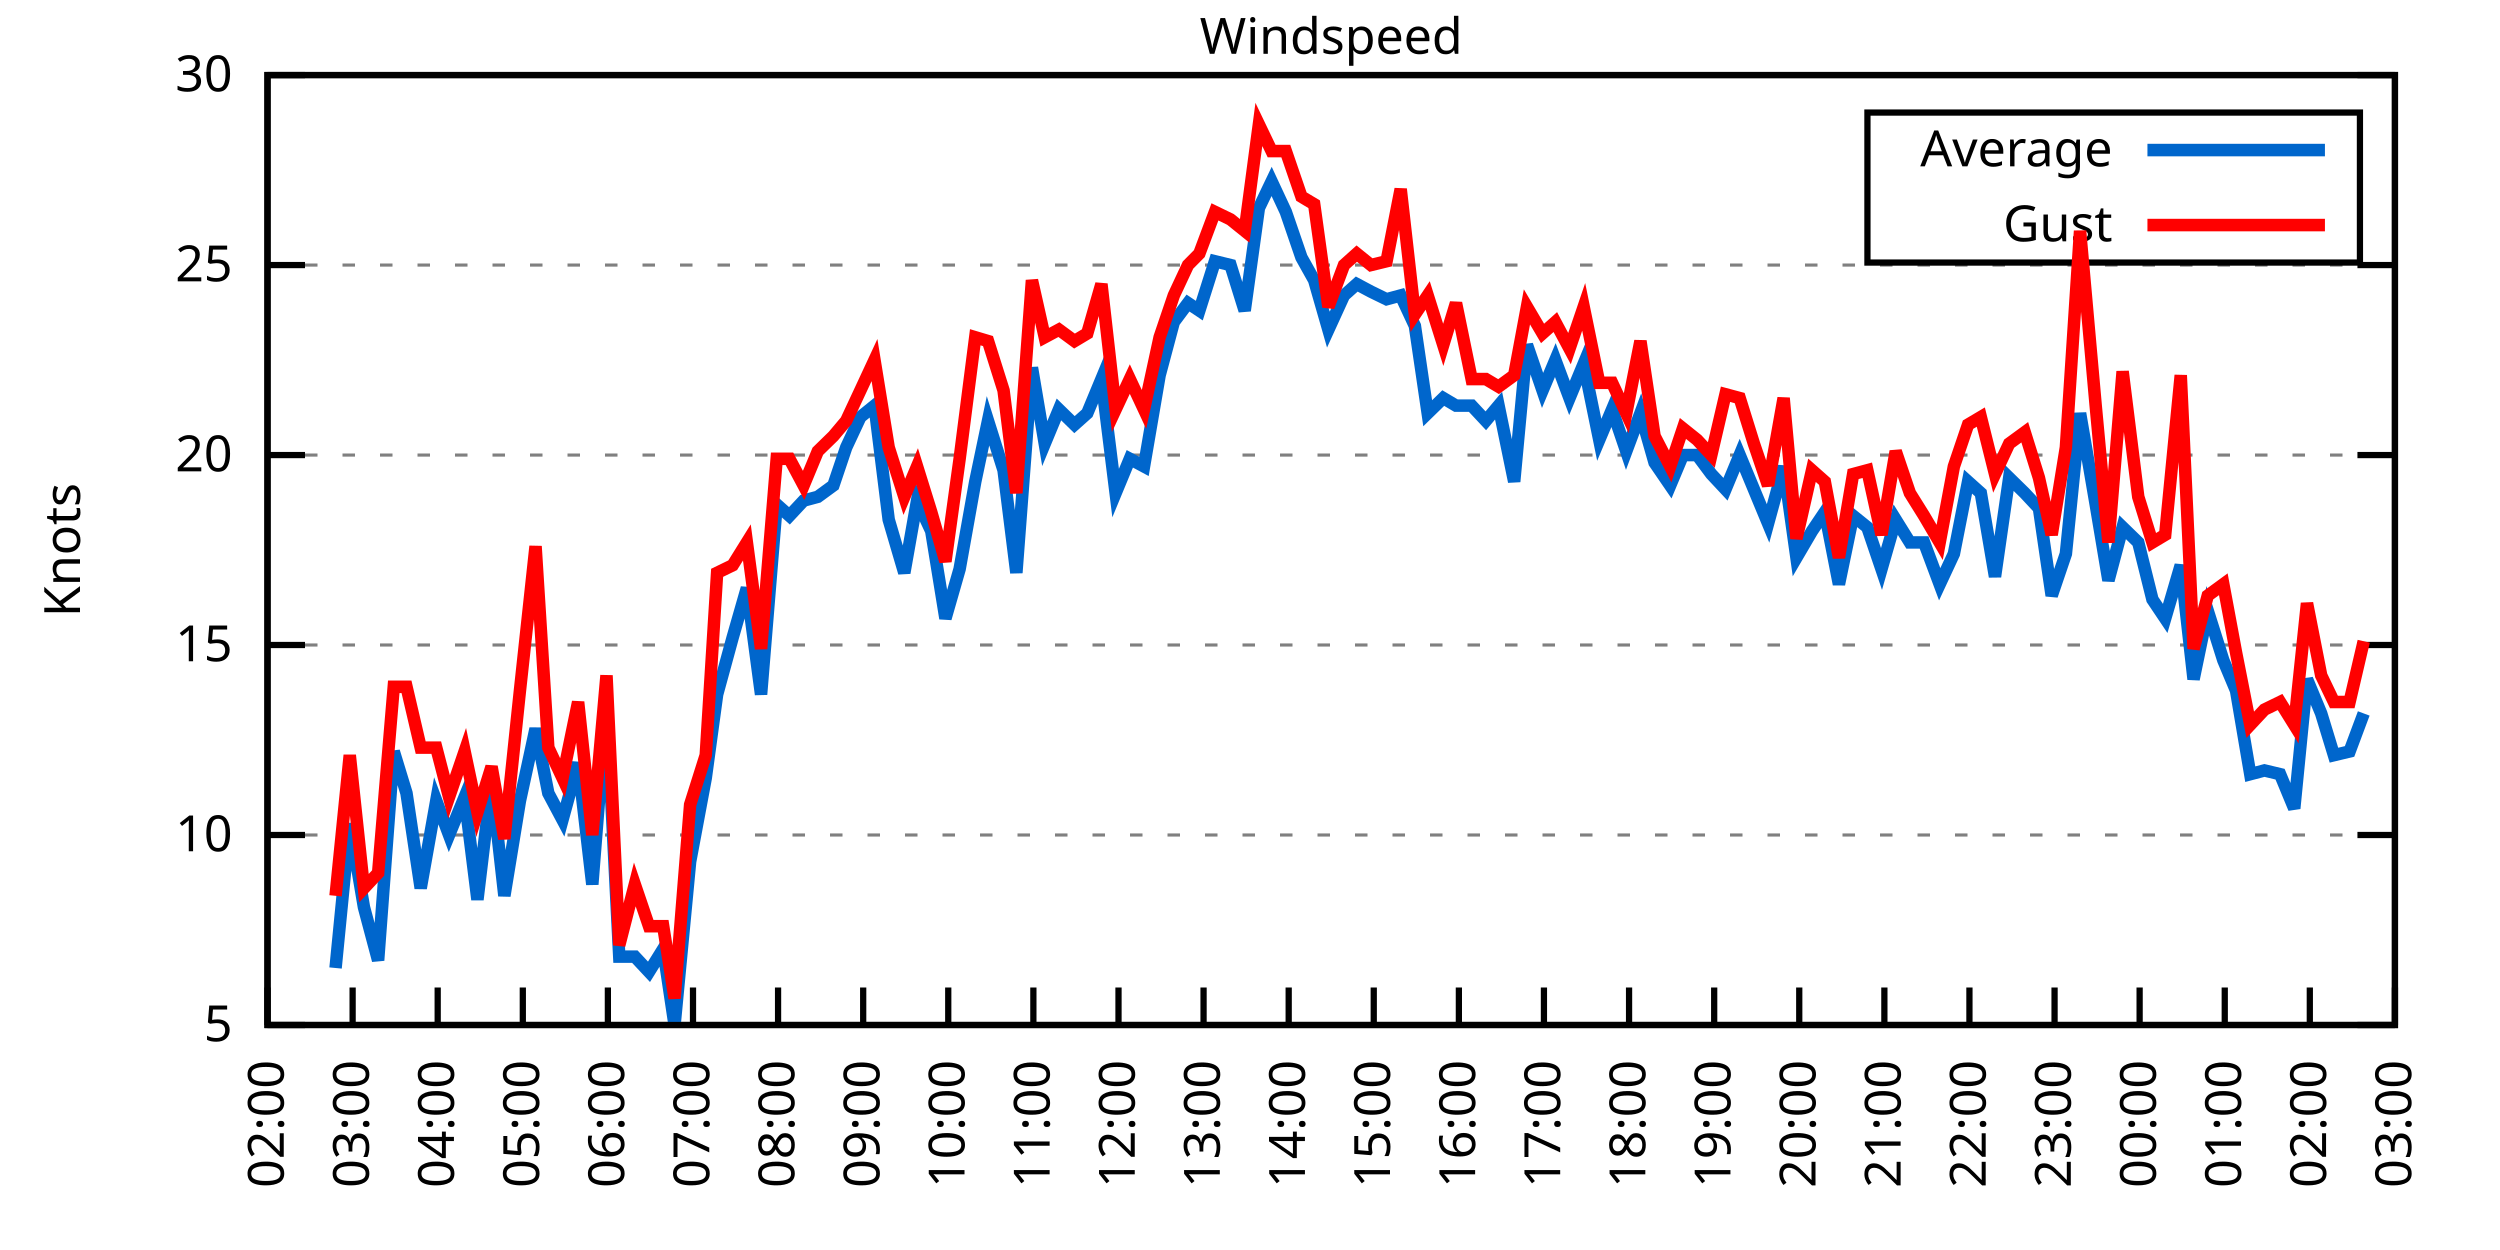
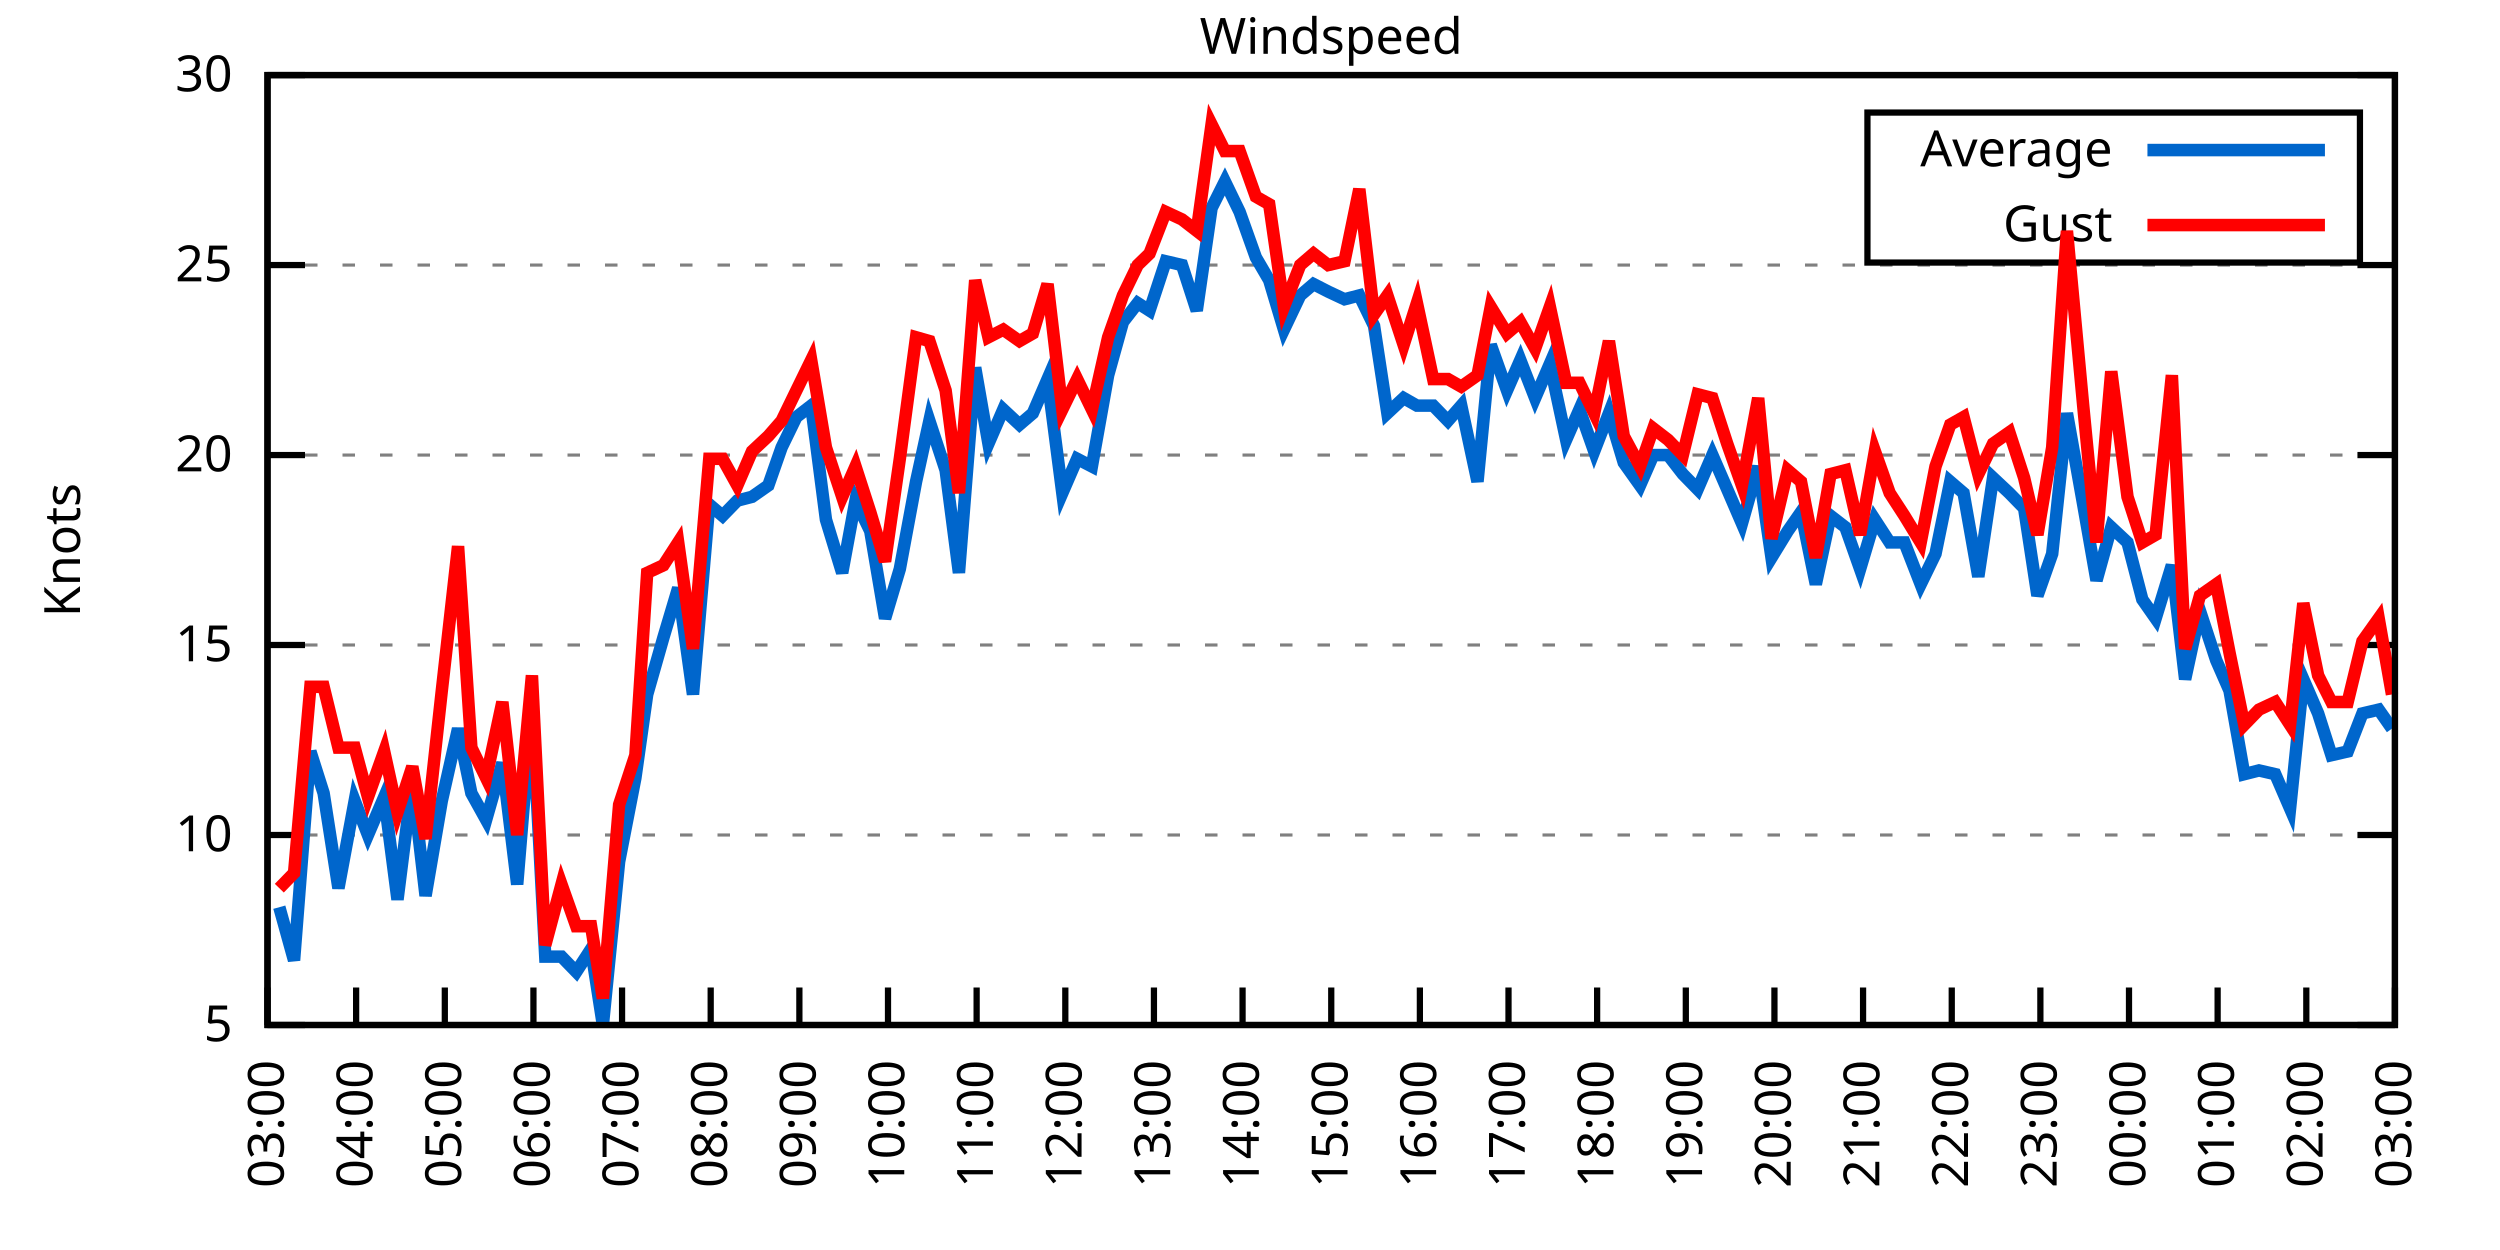
<svg xmlns="http://www.w3.org/2000/svg" xmlns:xlink="http://www.w3.org/1999/xlink" width="400" height="200" viewBox="0 0 400 200">
  <g id="gnuplot_canvas">
    <rect x="0" y="0" width="400" height="200" fill="none" />
    <defs>
      <circle id="gpDot" r="0.5" stroke-width="0.5" stroke="currentColor" />
      <path id="gpPt0" stroke-width="0.333" stroke="currentColor" d="M-1,0 h2 M0,-1 v2" />
      <path id="gpPt1" stroke-width="0.333" stroke="currentColor" d="M-1,-1 L1,1 M1,-1 L-1,1" />
      <path id="gpPt2" stroke-width="0.333" stroke="currentColor" d="M-1,0 L1,0 M0,-1 L0,1 M-1,-1 L1,1 M-1,1 L1,-1" />
      <rect id="gpPt3" stroke-width="0.333" stroke="currentColor" x="-1" y="-1" width="2" height="2" />
      <rect id="gpPt4" stroke-width="0.333" stroke="currentColor" fill="currentColor" x="-1" y="-1" width="2" height="2" />
      <circle id="gpPt5" stroke-width="0.333" stroke="currentColor" cx="0" cy="0" r="1" />
      <use xlink:href="#gpPt5" id="gpPt6" fill="currentColor" stroke="none" />
      <path id="gpPt7" stroke-width="0.333" stroke="currentColor" d="M0,-1.33 L-1.33,0.67 L1.33,0.67 z" />
      <use xlink:href="#gpPt7" id="gpPt8" fill="currentColor" stroke="none" />
      <use xlink:href="#gpPt7" id="gpPt9" stroke="currentColor" transform="rotate(180)" />
      <use xlink:href="#gpPt9" id="gpPt10" fill="currentColor" stroke="none" />
      <use xlink:href="#gpPt3" id="gpPt11" stroke="currentColor" transform="rotate(45)" />
      <use xlink:href="#gpPt11" id="gpPt12" fill="currentColor" stroke="none" />
      <path id="gpPt13" stroke-width="0.333" stroke="currentColor" d="M0,1.330 L1.265,0.411 L0.782,-1.067 L-0.782,-1.076 L-1.265,0.411 z" />
      <use xlink:href="#gpPt13" id="gpPt14" fill="currentColor" stroke="none" />
      <filter id="textbox" filterUnits="objectBoundingBox" x="0" y="0" height="1" width="1">
        <feFlood flood-color="white" flood-opacity="1" result="bgnd" />
        <feComposite in="SourceGraphic" in2="bgnd" operator="atop" />
      </filter>
      <filter id="greybox" filterUnits="objectBoundingBox" x="0" y="0" height="1" width="1">
        <feFlood flood-color="lightgrey" flood-opacity="1" result="grey" />
        <feComposite in="SourceGraphic" in2="grey" operator="atop" />
      </filter>
    </defs>
    <g fill="none" color="white" stroke="currentColor" stroke-width="1.00" stroke-linecap="butt" stroke-linejoin="miter">
</g>
    <g fill="none" color="black" stroke="currentColor" stroke-width="1.00" stroke-linecap="butt" stroke-linejoin="miter">
      <g stroke="none" shape-rendering="crispEdges">
        <polygon fill="rgb(255, 255, 255)" points="42.80,164.00 383.18,164.00 383.18,12.02 42.80,12.02 " />
      </g>
    </g>
    <g fill="none" color="black" stroke="currentColor" stroke-width="1.00" stroke-linecap="butt" stroke-linejoin="miter">
</g>
    <g fill="none" color="black" stroke="black" stroke-width="0.50" stroke-linecap="butt" stroke-linejoin="miter">
</g>
    <g fill="none" color="gray" stroke="currentColor" stroke-width="0.50" stroke-linecap="butt" stroke-linejoin="miter">
      <path stroke="gray" stroke-dasharray="2,4" class="gridline" d="M42.80,164.00 L383.19,164.00  " />
    </g>
    <g fill="none" color="gray" stroke="gray" stroke-width="1.00" stroke-linecap="butt" stroke-linejoin="miter">
</g>
    <g fill="none" color="black" stroke="currentColor" stroke-width="1.00" stroke-linecap="butt" stroke-linejoin="miter">
      <path stroke="black" d="M42.80,164.00 L48.80,164.00 M383.19,164.00 L377.19,164.00  " />
      <g transform="translate(37.20,166.60)" stroke="none" fill="black" font-family="Sans" font-size="8.00" text-anchor="end">
        <text>
          <tspan font-family="Sans"> 5</tspan>
        </text>
      </g>
    </g>
    <g fill="none" color="black" stroke="currentColor" stroke-width="1.00" stroke-linecap="butt" stroke-linejoin="miter">
</g>
    <g fill="none" color="black" stroke="black" stroke-width="0.50" stroke-linecap="butt" stroke-linejoin="miter">
</g>
    <g fill="none" color="gray" stroke="currentColor" stroke-width="0.50" stroke-linecap="butt" stroke-linejoin="miter">
      <path stroke="gray" stroke-dasharray="2,4" class="gridline" d="M42.80,133.60 L383.19,133.60  " />
    </g>
    <g fill="none" color="gray" stroke="gray" stroke-width="1.00" stroke-linecap="butt" stroke-linejoin="miter">
</g>
    <g fill="none" color="black" stroke="currentColor" stroke-width="1.00" stroke-linecap="butt" stroke-linejoin="miter">
      <path stroke="black" d="M42.80,133.60 L48.80,133.60 M383.19,133.60 L377.19,133.60  " />
      <g transform="translate(37.20,136.20)" stroke="none" fill="black" font-family="Sans" font-size="8.00" text-anchor="end">
        <text>
          <tspan font-family="Sans"> 10</tspan>
        </text>
      </g>
    </g>
    <g fill="none" color="black" stroke="currentColor" stroke-width="1.00" stroke-linecap="butt" stroke-linejoin="miter">
</g>
    <g fill="none" color="black" stroke="black" stroke-width="0.50" stroke-linecap="butt" stroke-linejoin="miter">
</g>
    <g fill="none" color="gray" stroke="currentColor" stroke-width="0.50" stroke-linecap="butt" stroke-linejoin="miter">
      <path stroke="gray" stroke-dasharray="2,4" class="gridline" d="M42.80,103.20 L383.19,103.20  " />
    </g>
    <g fill="none" color="gray" stroke="gray" stroke-width="1.00" stroke-linecap="butt" stroke-linejoin="miter">
</g>
    <g fill="none" color="black" stroke="currentColor" stroke-width="1.00" stroke-linecap="butt" stroke-linejoin="miter">
      <path stroke="black" d="M42.80,103.20 L48.80,103.20 M383.19,103.20 L377.19,103.20  " />
      <g transform="translate(37.20,105.80)" stroke="none" fill="black" font-family="Sans" font-size="8.00" text-anchor="end">
        <text>
          <tspan font-family="Sans"> 15</tspan>
        </text>
      </g>
    </g>
    <g fill="none" color="black" stroke="currentColor" stroke-width="1.00" stroke-linecap="butt" stroke-linejoin="miter">
</g>
    <g fill="none" color="black" stroke="black" stroke-width="0.50" stroke-linecap="butt" stroke-linejoin="miter">
</g>
    <g fill="none" color="gray" stroke="currentColor" stroke-width="0.50" stroke-linecap="butt" stroke-linejoin="miter">
      <path stroke="gray" stroke-dasharray="2,4" class="gridline" d="M42.80,72.81 L383.19,72.81  " />
    </g>
    <g fill="none" color="gray" stroke="gray" stroke-width="1.00" stroke-linecap="butt" stroke-linejoin="miter">
</g>
    <g fill="none" color="black" stroke="currentColor" stroke-width="1.00" stroke-linecap="butt" stroke-linejoin="miter">
      <path stroke="black" d="M42.80,72.81 L48.80,72.81 M383.19,72.81 L377.19,72.81  " />
      <g transform="translate(37.20,75.41)" stroke="none" fill="black" font-family="Sans" font-size="8.00" text-anchor="end">
        <text>
          <tspan font-family="Sans"> 20</tspan>
        </text>
      </g>
    </g>
    <g fill="none" color="black" stroke="currentColor" stroke-width="1.00" stroke-linecap="butt" stroke-linejoin="miter">
</g>
    <g fill="none" color="black" stroke="black" stroke-width="0.50" stroke-linecap="butt" stroke-linejoin="miter">
</g>
    <g fill="none" color="gray" stroke="currentColor" stroke-width="0.50" stroke-linecap="butt" stroke-linejoin="miter">
      <path stroke="gray" stroke-dasharray="2,4" class="gridline" d="M42.80,42.41 L383.19,42.41  " />
    </g>
    <g fill="none" color="gray" stroke="gray" stroke-width="1.00" stroke-linecap="butt" stroke-linejoin="miter">
</g>
    <g fill="none" color="black" stroke="currentColor" stroke-width="1.00" stroke-linecap="butt" stroke-linejoin="miter">
      <path stroke="black" d="M42.80,42.41 L48.80,42.41 M383.19,42.41 L377.19,42.41  " />
      <g transform="translate(37.20,45.01)" stroke="none" fill="black" font-family="Sans" font-size="8.00" text-anchor="end">
        <text>
          <tspan font-family="Sans"> 25</tspan>
        </text>
      </g>
    </g>
    <g fill="none" color="black" stroke="currentColor" stroke-width="1.00" stroke-linecap="butt" stroke-linejoin="miter">
</g>
    <g fill="none" color="black" stroke="black" stroke-width="0.50" stroke-linecap="butt" stroke-linejoin="miter">
</g>
    <g fill="none" color="gray" stroke="currentColor" stroke-width="0.50" stroke-linecap="butt" stroke-linejoin="miter">
      <path stroke="gray" stroke-dasharray="2,4" class="gridline" d="M42.80,12.01 L383.19,12.01  " />
    </g>
    <g fill="none" color="gray" stroke="gray" stroke-width="1.00" stroke-linecap="butt" stroke-linejoin="miter">
</g>
    <g fill="none" color="black" stroke="currentColor" stroke-width="1.00" stroke-linecap="butt" stroke-linejoin="miter">
      <path stroke="black" d="M42.80,12.01 L48.80,12.01 M383.19,12.01 L377.19,12.01  " />
      <g transform="translate(37.20,14.61)" stroke="none" fill="black" font-family="Sans" font-size="8.00" text-anchor="end">
        <text>
          <tspan font-family="Sans"> 30</tspan>
        </text>
      </g>
    </g>
    <g fill="none" color="black" stroke="currentColor" stroke-width="1.00" stroke-linecap="butt" stroke-linejoin="miter">
      <path stroke="black" d="M42.80,164.00 L42.80,158.00  " />
      <g transform="translate(45.40,169.60) rotate(270.00)" stroke="none" fill="black" font-family="Sans" font-size="8.00" text-anchor="end">
        <text>
-           <tspan font-family="Sans">02:00</tspan>
-         </text>
-       </g>
-     </g>
-     <g fill="none" color="black" stroke="currentColor" stroke-width="1.00" stroke-linecap="butt" stroke-linejoin="miter">
-       <path stroke="black" d="M56.42,164.00 L56.42,158.00  " />
-       <g transform="translate(59.02,169.60) rotate(270.00)" stroke="none" fill="black" font-family="Sans" font-size="8.00" text-anchor="end">
-         <text>
          <tspan font-family="Sans">03:00</tspan>
        </text>
      </g>
    </g>
    <g fill="none" color="black" stroke="currentColor" stroke-width="1.00" stroke-linecap="butt" stroke-linejoin="miter">
-       <path stroke="black" d="M70.03,164.00 L70.03,158.00  " />
-       <g transform="translate(72.63,169.60) rotate(270.00)" stroke="none" fill="black" font-family="Sans" font-size="8.00" text-anchor="end">
+       <path stroke="black" d="M56.98,164.00 L56.98,158.00  " />
+       <g transform="translate(59.58,169.60) rotate(270.00)" stroke="none" fill="black" font-family="Sans" font-size="8.00" text-anchor="end">
        <text>
          <tspan font-family="Sans">04:00</tspan>
        </text>
      </g>
    </g>
    <g fill="none" color="black" stroke="currentColor" stroke-width="1.00" stroke-linecap="butt" stroke-linejoin="miter">
-       <path stroke="black" d="M83.65,164.00 L83.65,158.00  " />
-       <g transform="translate(86.25,169.60) rotate(270.00)" stroke="none" fill="black" font-family="Sans" font-size="8.00" text-anchor="end">
+       <path stroke="black" d="M71.17,164.00 L71.17,158.00  " />
+       <g transform="translate(73.77,169.60) rotate(270.00)" stroke="none" fill="black" font-family="Sans" font-size="8.00" text-anchor="end">
        <text>
          <tspan font-family="Sans">05:00</tspan>
        </text>
      </g>
    </g>
    <g fill="none" color="black" stroke="currentColor" stroke-width="1.00" stroke-linecap="butt" stroke-linejoin="miter">
-       <path stroke="black" d="M97.26,164.00 L97.26,158.00  " />
-       <g transform="translate(99.86,169.60) rotate(270.00)" stroke="none" fill="black" font-family="Sans" font-size="8.00" text-anchor="end">
+       <path stroke="black" d="M85.35,164.00 L85.35,158.00  " />
+       <g transform="translate(87.95,169.60) rotate(270.00)" stroke="none" fill="black" font-family="Sans" font-size="8.00" text-anchor="end">
        <text>
          <tspan font-family="Sans">06:00</tspan>
        </text>
      </g>
    </g>
    <g fill="none" color="black" stroke="currentColor" stroke-width="1.00" stroke-linecap="butt" stroke-linejoin="miter">
-       <path stroke="black" d="M110.88,164.00 L110.88,158.00  " />
-       <g transform="translate(113.48,169.60) rotate(270.00)" stroke="none" fill="black" font-family="Sans" font-size="8.00" text-anchor="end">
+       <path stroke="black" d="M99.53,164.00 L99.53,158.00  " />
+       <g transform="translate(102.13,169.60) rotate(270.00)" stroke="none" fill="black" font-family="Sans" font-size="8.00" text-anchor="end">
        <text>
          <tspan font-family="Sans">07:00</tspan>
        </text>
      </g>
    </g>
    <g fill="none" color="black" stroke="currentColor" stroke-width="1.00" stroke-linecap="butt" stroke-linejoin="miter">
-       <path stroke="black" d="M124.49,164.00 L124.49,158.00  " />
-       <g transform="translate(127.09,169.60) rotate(270.00)" stroke="none" fill="black" font-family="Sans" font-size="8.00" text-anchor="end">
+       <path stroke="black" d="M113.71,164.00 L113.71,158.00  " />
+       <g transform="translate(116.31,169.60) rotate(270.00)" stroke="none" fill="black" font-family="Sans" font-size="8.00" text-anchor="end">
        <text>
          <tspan font-family="Sans">08:00</tspan>
        </text>
      </g>
    </g>
    <g fill="none" color="black" stroke="currentColor" stroke-width="1.00" stroke-linecap="butt" stroke-linejoin="miter">
-       <path stroke="black" d="M138.11,164.00 L138.11,158.00  " />
-       <g transform="translate(140.71,169.60) rotate(270.00)" stroke="none" fill="black" font-family="Sans" font-size="8.00" text-anchor="end">
+       <path stroke="black" d="M127.90,164.00 L127.90,158.00  " />
+       <g transform="translate(130.50,169.60) rotate(270.00)" stroke="none" fill="black" font-family="Sans" font-size="8.00" text-anchor="end">
        <text>
          <tspan font-family="Sans">09:00</tspan>
        </text>
      </g>
    </g>
    <g fill="none" color="black" stroke="currentColor" stroke-width="1.00" stroke-linecap="butt" stroke-linejoin="miter">
-       <path stroke="black" d="M151.72,164.00 L151.72,158.00  " />
-       <g transform="translate(154.32,169.60) rotate(270.00)" stroke="none" fill="black" font-family="Sans" font-size="8.00" text-anchor="end">
+       <path stroke="black" d="M142.08,164.00 L142.08,158.00  " />
+       <g transform="translate(144.68,169.60) rotate(270.00)" stroke="none" fill="black" font-family="Sans" font-size="8.00" text-anchor="end">
        <text>
          <tspan font-family="Sans">10:00</tspan>
        </text>
      </g>
    </g>
    <g fill="none" color="black" stroke="currentColor" stroke-width="1.00" stroke-linecap="butt" stroke-linejoin="miter">
-       <path stroke="black" d="M165.34,164.00 L165.34,158.00  " />
-       <g transform="translate(167.94,169.60) rotate(270.00)" stroke="none" fill="black" font-family="Sans" font-size="8.00" text-anchor="end">
+       <path stroke="black" d="M156.26,164.00 L156.26,158.00  " />
+       <g transform="translate(158.86,169.60) rotate(270.00)" stroke="none" fill="black" font-family="Sans" font-size="8.00" text-anchor="end">
        <text>
          <tspan font-family="Sans">11:00</tspan>
        </text>
      </g>
    </g>
    <g fill="none" color="black" stroke="currentColor" stroke-width="1.00" stroke-linecap="butt" stroke-linejoin="miter">
-       <path stroke="black" d="M178.96,164.00 L178.96,158.00  " />
-       <g transform="translate(181.56,169.60) rotate(270.00)" stroke="none" fill="black" font-family="Sans" font-size="8.00" text-anchor="end">
+       <path stroke="black" d="M170.45,164.00 L170.45,158.00  " />
+       <g transform="translate(173.05,169.60) rotate(270.00)" stroke="none" fill="black" font-family="Sans" font-size="8.00" text-anchor="end">
        <text>
          <tspan font-family="Sans">12:00</tspan>
        </text>
      </g>
    </g>
    <g fill="none" color="black" stroke="currentColor" stroke-width="1.00" stroke-linecap="butt" stroke-linejoin="miter">
-       <path stroke="black" d="M192.57,164.00 L192.57,158.00  " />
-       <g transform="translate(195.17,169.60) rotate(270.00)" stroke="none" fill="black" font-family="Sans" font-size="8.00" text-anchor="end">
+       <path stroke="black" d="M184.63,164.00 L184.63,158.00  " />
+       <g transform="translate(187.23,169.60) rotate(270.00)" stroke="none" fill="black" font-family="Sans" font-size="8.00" text-anchor="end">
        <text>
          <tspan font-family="Sans">13:00</tspan>
        </text>
      </g>
    </g>
    <g fill="none" color="black" stroke="currentColor" stroke-width="1.00" stroke-linecap="butt" stroke-linejoin="miter">
-       <path stroke="black" d="M206.19,164.00 L206.19,158.00  " />
-       <g transform="translate(208.79,169.60) rotate(270.00)" stroke="none" fill="black" font-family="Sans" font-size="8.00" text-anchor="end">
+       <path stroke="black" d="M198.81,164.00 L198.81,158.00  " />
+       <g transform="translate(201.41,169.60) rotate(270.00)" stroke="none" fill="black" font-family="Sans" font-size="8.00" text-anchor="end">
        <text>
          <tspan font-family="Sans">14:00</tspan>
        </text>
      </g>
    </g>
    <g fill="none" color="black" stroke="currentColor" stroke-width="1.00" stroke-linecap="butt" stroke-linejoin="miter">
-       <path stroke="black" d="M219.80,164.00 L219.80,158.00  " />
-       <g transform="translate(222.40,169.60) rotate(270.00)" stroke="none" fill="black" font-family="Sans" font-size="8.00" text-anchor="end">
+       <path stroke="black" d="M213.00,164.00 L213.00,158.00  " />
+       <g transform="translate(215.60,169.60) rotate(270.00)" stroke="none" fill="black" font-family="Sans" font-size="8.00" text-anchor="end">
        <text>
          <tspan font-family="Sans">15:00</tspan>
        </text>
      </g>
    </g>
    <g fill="none" color="black" stroke="currentColor" stroke-width="1.00" stroke-linecap="butt" stroke-linejoin="miter">
-       <path stroke="black" d="M233.42,164.00 L233.42,158.00  " />
-       <g transform="translate(236.02,169.60) rotate(270.00)" stroke="none" fill="black" font-family="Sans" font-size="8.00" text-anchor="end">
+       <path stroke="black" d="M227.18,164.00 L227.18,158.00  " />
+       <g transform="translate(229.78,169.60) rotate(270.00)" stroke="none" fill="black" font-family="Sans" font-size="8.00" text-anchor="end">
        <text>
          <tspan font-family="Sans">16:00</tspan>
        </text>
      </g>
    </g>
    <g fill="none" color="black" stroke="currentColor" stroke-width="1.00" stroke-linecap="butt" stroke-linejoin="miter">
-       <path stroke="black" d="M247.03,164.00 L247.03,158.00  " />
-       <g transform="translate(249.63,169.60) rotate(270.00)" stroke="none" fill="black" font-family="Sans" font-size="8.00" text-anchor="end">
+       <path stroke="black" d="M241.36,164.00 L241.36,158.00  " />
+       <g transform="translate(243.96,169.60) rotate(270.00)" stroke="none" fill="black" font-family="Sans" font-size="8.00" text-anchor="end">
        <text>
          <tspan font-family="Sans">17:00</tspan>
        </text>
      </g>
    </g>
    <g fill="none" color="black" stroke="currentColor" stroke-width="1.00" stroke-linecap="butt" stroke-linejoin="miter">
-       <path stroke="black" d="M260.65,164.00 L260.65,158.00  " />
-       <g transform="translate(263.25,169.60) rotate(270.00)" stroke="none" fill="black" font-family="Sans" font-size="8.00" text-anchor="end">
+       <path stroke="black" d="M255.54,164.00 L255.54,158.00  " />
+       <g transform="translate(258.14,169.60) rotate(270.00)" stroke="none" fill="black" font-family="Sans" font-size="8.00" text-anchor="end">
        <text>
          <tspan font-family="Sans">18:00</tspan>
        </text>
      </g>
    </g>
    <g fill="none" color="black" stroke="currentColor" stroke-width="1.00" stroke-linecap="butt" stroke-linejoin="miter">
-       <path stroke="black" d="M274.27,164.00 L274.27,158.00  " />
-       <g transform="translate(276.87,169.60) rotate(270.00)" stroke="none" fill="black" font-family="Sans" font-size="8.00" text-anchor="end">
+       <path stroke="black" d="M269.73,164.00 L269.73,158.00  " />
+       <g transform="translate(272.33,169.60) rotate(270.00)" stroke="none" fill="black" font-family="Sans" font-size="8.00" text-anchor="end">
        <text>
          <tspan font-family="Sans">19:00</tspan>
        </text>
      </g>
    </g>
    <g fill="none" color="black" stroke="currentColor" stroke-width="1.00" stroke-linecap="butt" stroke-linejoin="miter">
-       <path stroke="black" d="M287.88,164.00 L287.88,158.00  " />
-       <g transform="translate(290.48,169.60) rotate(270.00)" stroke="none" fill="black" font-family="Sans" font-size="8.00" text-anchor="end">
+       <path stroke="black" d="M283.91,164.00 L283.91,158.00  " />
+       <g transform="translate(286.51,169.60) rotate(270.00)" stroke="none" fill="black" font-family="Sans" font-size="8.00" text-anchor="end">
        <text>
          <tspan font-family="Sans">20:00</tspan>
        </text>
      </g>
    </g>
    <g fill="none" color="black" stroke="currentColor" stroke-width="1.00" stroke-linecap="butt" stroke-linejoin="miter">
-       <path stroke="black" d="M301.50,164.00 L301.50,158.00  " />
-       <g transform="translate(304.10,169.60) rotate(270.00)" stroke="none" fill="black" font-family="Sans" font-size="8.00" text-anchor="end">
+       <path stroke="black" d="M298.09,164.00 L298.09,158.00  " />
+       <g transform="translate(300.69,169.60) rotate(270.00)" stroke="none" fill="black" font-family="Sans" font-size="8.00" text-anchor="end">
        <text>
          <tspan font-family="Sans">21:00</tspan>
        </text>
      </g>
    </g>
    <g fill="none" color="black" stroke="currentColor" stroke-width="1.00" stroke-linecap="butt" stroke-linejoin="miter">
-       <path stroke="black" d="M315.11,164.00 L315.11,158.00  " />
-       <g transform="translate(317.71,169.60) rotate(270.00)" stroke="none" fill="black" font-family="Sans" font-size="8.00" text-anchor="end">
+       <path stroke="black" d="M312.28,164.00 L312.28,158.00  " />
+       <g transform="translate(314.88,169.60) rotate(270.00)" stroke="none" fill="black" font-family="Sans" font-size="8.00" text-anchor="end">
        <text>
          <tspan font-family="Sans">22:00</tspan>
        </text>
      </g>
    </g>
    <g fill="none" color="black" stroke="currentColor" stroke-width="1.00" stroke-linecap="butt" stroke-linejoin="miter">
-       <path stroke="black" d="M328.73,164.00 L328.73,158.00  " />
-       <g transform="translate(331.33,169.60) rotate(270.00)" stroke="none" fill="black" font-family="Sans" font-size="8.00" text-anchor="end">
+       <path stroke="black" d="M326.46,164.00 L326.46,158.00  " />
+       <g transform="translate(329.06,169.60) rotate(270.00)" stroke="none" fill="black" font-family="Sans" font-size="8.00" text-anchor="end">
        <text>
          <tspan font-family="Sans">23:00</tspan>
        </text>
      </g>
    </g>
    <g fill="none" color="black" stroke="currentColor" stroke-width="1.00" stroke-linecap="butt" stroke-linejoin="miter">
-       <path stroke="black" d="M342.34,164.00 L342.34,158.00  " />
-       <g transform="translate(344.94,169.60) rotate(270.00)" stroke="none" fill="black" font-family="Sans" font-size="8.00" text-anchor="end">
+       <path stroke="black" d="M340.64,164.00 L340.64,158.00  " />
+       <g transform="translate(343.24,169.60) rotate(270.00)" stroke="none" fill="black" font-family="Sans" font-size="8.00" text-anchor="end">
        <text>
          <tspan font-family="Sans">00:00</tspan>
        </text>
      </g>
    </g>
    <g fill="none" color="black" stroke="currentColor" stroke-width="1.00" stroke-linecap="butt" stroke-linejoin="miter">
-       <path stroke="black" d="M355.96,164.00 L355.96,158.00  " />
-       <g transform="translate(358.56,169.60) rotate(270.00)" stroke="none" fill="black" font-family="Sans" font-size="8.00" text-anchor="end">
+       <path stroke="black" d="M354.82,164.00 L354.82,158.00  " />
+       <g transform="translate(357.42,169.60) rotate(270.00)" stroke="none" fill="black" font-family="Sans" font-size="8.00" text-anchor="end">
        <text>
          <tspan font-family="Sans">01:00</tspan>
        </text>
      </g>
    </g>
    <g fill="none" color="black" stroke="currentColor" stroke-width="1.00" stroke-linecap="butt" stroke-linejoin="miter">
-       <path stroke="black" d="M369.57,164.00 L369.57,158.00  " />
-       <g transform="translate(372.17,169.60) rotate(270.00)" stroke="none" fill="black" font-family="Sans" font-size="8.00" text-anchor="end">
+       <path stroke="black" d="M369.01,164.00 L369.01,158.00  " />
+       <g transform="translate(371.61,169.60) rotate(270.00)" stroke="none" fill="black" font-family="Sans" font-size="8.00" text-anchor="end">
        <text>
          <tspan font-family="Sans">02:00</tspan>
        </text>
      </g>
    </g>
    <g fill="none" color="black" stroke="currentColor" stroke-width="1.00" stroke-linecap="butt" stroke-linejoin="miter">
      <path stroke="black" d="M383.19,164.00 L383.19,158.00  " />
      <g transform="translate(385.79,169.60) rotate(270.00)" stroke="none" fill="black" font-family="Sans" font-size="8.00" text-anchor="end">
        <text>
          <tspan font-family="Sans">03:00</tspan>
        </text>
      </g>
    </g>
    <g fill="none" color="black" stroke="currentColor" stroke-width="1.00" stroke-linecap="butt" stroke-linejoin="miter">
</g>
    <g fill="none" color="black" stroke="currentColor" stroke-width="1.00" stroke-linecap="butt" stroke-linejoin="miter">
      <path stroke="black" d="M42.80,12.01 L42.80,164.00 L383.19,164.00 L383.19,12.01 L42.80,12.01 Z  " />
    </g>
    <g fill="none" color="black" stroke="currentColor" stroke-width="1.00" stroke-linecap="butt" stroke-linejoin="miter">
</g>
    <g fill="none" color="black" stroke="currentColor" stroke-width="1.00" stroke-linecap="butt" stroke-linejoin="miter">
      <path stroke="black" d="M298.79,42.01 L298.79,18.01 L377.59,18.01 L377.59,42.01 L298.79,42.01 Z  " />
    </g>
    <g id="Windspeed_plot_1">
      <g fill="none" color="white" stroke="black" stroke-width="2.00" stroke-linecap="butt" stroke-linejoin="miter">
</g>
      <g fill="none" color="black" stroke="currentColor" stroke-width="2.00" stroke-linecap="butt" stroke-linejoin="miter">
        <g transform="translate(337.99,26.61)" stroke="none" fill="black" font-family="Sans" font-size="8.00" text-anchor="end">
          <text>
            <tspan font-family="Sans">Average</tspan>
          </text>
        </g>
      </g>
      <g fill="none" color="black" stroke="currentColor" stroke-width="2.00" stroke-linecap="butt" stroke-linejoin="miter">
-         <path stroke="rgb(  0, 102, 204)" d="M343.59,24.01 L371.99,24.01 M53.69,154.88 L55.96,131.78 L58.23,145.15 L60.50,153.66 L63.00,120.23 L65.04,126.91   L67.31,142.11 L69.80,128.13 L71.85,133.60 L74.34,127.52 L76.39,143.94 L78.65,125.09 L80.70,143.33 L83.19,128.13   L85.69,116.58 L87.73,126.91 L90.00,131.17 L92.50,122.05 L94.77,141.51 L97.04,112.93 L99.08,153.06 L101.57,153.06   L103.84,155.49 L106.11,151.84 L107.93,164.00 L110.42,137.86 L112.92,124.48 L114.74,111.11 L117.23,101.99 L119.50,94.08   L121.77,111.11 L124.27,80.71 L126.31,82.53 L128.58,80.10 L130.85,79.49 L133.34,77.67 L135.39,71.59 L137.66,66.73   L139.92,64.90 L142.19,83.14 L144.69,91.65 L146.73,80.10 L149.00,84.97 L151.27,98.95 L153.54,91.04 L156.04,77.06   L158.08,67.33 L160.57,75.24 L162.62,91.65 L165.11,58.82 L167.16,70.98 L169.43,65.51 L171.92,67.94 L173.96,66.12   L176.23,60.65 L178.50,78.89 L180.77,73.41 L183.04,74.63 L185.54,60.04 L187.81,51.53 L190.08,48.49 L191.89,49.70   L194.39,41.80 L196.88,42.41 L199.15,49.70 L201.42,33.29 L203.46,29.03 L205.73,33.90 L208.23,41.19 L210.27,44.84   L212.54,52.74 L215.04,47.27 L217.08,45.45 L219.35,46.66 L221.85,47.88 L224.11,47.27 L226.38,52.14 L228.43,66.12   L230.92,63.69 L232.96,64.90 L235.46,64.90 L237.73,67.33 L239.77,64.90 L242.27,77.06 L244.31,55.18 L246.81,62.47   L248.85,57.61 L251.12,63.69 L253.39,58.21 L255.88,70.37 L257.93,65.51 L260.20,72.20 L262.47,66.12 L264.73,74.02   L267.23,77.67 L269.27,72.81 L271.54,72.81 L273.81,75.85 L276.08,78.28 L278.35,72.81 L280.62,78.28 L282.89,83.75   L285.38,74.63 L287.43,89.22 L289.92,84.97 L291.97,81.93 L294.23,93.48 L296.50,82.53 L298.77,84.36 L301.04,91.04   L303.31,83.14 L305.58,86.79 L307.85,86.79 L310.35,93.48 L312.62,88.61 L314.89,77.06 L316.93,78.89 L319.20,92.26   L321.47,76.45 L323.96,78.89 L326.23,81.32 L328.27,95.30 L330.54,88.61 L332.81,66.12 L335.31,80.71 L337.35,92.87   L339.62,84.36 L342.12,86.79 L344.39,95.91 L346.43,98.95 L348.92,90.44 L350.97,108.68 L353.24,97.73 L355.73,105.64   L357.77,110.50 L360.04,123.87 L362.31,123.27 L364.81,123.87 L367.08,129.35 L369.12,108.68 L371.39,114.15 L373.43,120.83   L375.93,120.23 L378.20,114.15  " />
+         <path stroke="rgb(  0, 102, 204)" d="M343.59,24.01 L371.99,24.01 M44.69,145.15 L47.05,153.66 L49.66,120.23 L51.78,126.91 L54.15,142.11 L56.75,128.13   L58.87,133.60 L61.47,127.52 L63.60,143.94 L65.97,125.09 L68.09,143.33 L70.69,128.13 L73.29,116.58 L75.42,126.91   L77.78,131.17 L80.38,122.05 L82.75,141.51 L85.11,112.93 L87.24,153.06 L89.84,153.06 L92.20,155.49 L94.57,151.84   L96.46,164.00 L99.06,137.86 L101.66,124.48 L103.55,111.11 L106.15,101.99 L108.51,94.08 L110.88,111.11 L113.48,80.71   L115.61,82.53 L117.97,80.10 L120.33,79.49 L122.93,77.67 L125.06,71.59 L127.42,66.73 L129.79,64.90 L132.15,83.14   L134.75,91.65 L136.88,80.10 L139.24,84.97 L141.61,98.95 L143.97,91.04 L146.57,77.06 L148.70,67.33 L151.30,75.24   L153.43,91.65 L156.03,58.82 L158.15,70.98 L160.52,65.51 L163.12,67.94 L165.25,66.12 L167.61,60.65 L169.97,78.89   L172.34,73.41 L174.70,74.63 L177.30,60.04 L179.67,51.53 L182.03,48.49 L183.92,49.70 L186.52,41.80 L189.12,42.41   L191.48,49.70 L193.85,33.29 L195.98,29.03 L198.34,33.90 L200.94,41.19 L203.07,44.84 L205.43,52.74 L208.03,47.27   L210.16,45.45 L212.52,46.66 L215.12,47.88 L217.49,47.27 L219.85,52.14 L221.98,66.12 L224.58,63.69 L226.71,64.90   L229.31,64.90 L231.67,67.33 L233.80,64.90 L236.40,77.06 L238.52,55.18 L241.12,62.47 L243.25,57.61 L245.62,63.69   L247.98,58.21 L250.58,70.37 L252.71,65.51 L255.07,72.20 L257.43,66.12 L259.80,74.02 L262.40,77.67 L264.53,72.81   L266.89,72.81 L269.25,75.85 L271.62,78.28 L273.98,72.81 L276.35,78.28 L278.71,83.75 L281.31,74.63 L283.44,89.22   L286.04,84.97 L288.16,81.93 L290.53,93.48 L292.89,82.53 L295.26,84.36 L297.62,91.04 L299.98,83.14 L302.35,86.79   L304.71,86.79 L307.31,93.48 L309.68,88.61 L312.04,77.06 L314.17,78.89 L316.53,92.26 L318.89,76.45 L321.49,78.89   L323.86,81.32 L325.99,95.30 L328.35,88.61 L330.71,66.12 L333.31,80.71 L335.44,92.87 L337.80,84.36 L340.40,86.79   L342.77,95.91 L344.90,98.95 L347.50,90.44 L349.62,108.68 L351.99,97.73 L354.59,105.64 L356.72,110.50 L359.08,123.87   L361.44,123.27 L364.04,123.87 L366.41,129.35 L368.53,108.68 L370.90,114.15 L373.03,120.83 L375.63,120.23 L377.99,114.15   L380.59,113.54 L382.72,116.58  " />
      </g>
    </g>
    <g id="Windspeed_plot_2">
      <g fill="none" color="black" stroke="currentColor" stroke-width="2.00" stroke-linecap="butt" stroke-linejoin="miter">
        <g transform="translate(337.99,38.61)" stroke="none" fill="black" font-family="Sans" font-size="8.00" text-anchor="end">
          <text>
            <tspan font-family="Sans">Gust</tspan>
          </text>
        </g>
      </g>
      <g fill="none" color="black" stroke="currentColor" stroke-width="2.00" stroke-linecap="butt" stroke-linejoin="miter">
-         <path stroke="rgb(255,   0,   0)" d="M343.59,36.01 L371.99,36.01 M53.69,143.33 L55.96,120.83 L58.23,142.11 L60.50,139.68 L63.00,109.89 L65.04,109.89   L67.31,119.62 L69.80,119.62 L71.85,127.52 L74.34,120.23 L76.39,129.95 L78.65,122.66 L80.70,134.21 L83.19,110.50   L85.69,87.40 L87.73,119.62 L90.00,124.48 L92.50,112.32 L94.77,133.60 L97.04,108.07 L99.08,151.23 L101.57,141.51   L103.84,148.19 L106.11,148.19 L107.93,159.74 L110.42,128.74 L112.92,120.83 L114.74,91.65 L117.23,90.44 L119.50,86.79   L121.77,103.81 L124.27,73.41 L126.31,73.41 L128.58,77.67 L130.85,72.20 L133.34,69.77 L135.39,67.33 L137.66,62.47   L139.92,57.61 L142.19,71.59 L144.69,79.49 L146.73,74.63 L149.00,81.93 L151.27,89.83 L153.54,73.41 L156.04,53.96   L158.08,54.57 L160.57,62.47 L162.62,78.89 L165.11,44.84 L167.16,53.96 L169.43,52.74 L171.92,54.57 L173.96,53.35   L176.23,45.45 L178.50,65.51 L180.77,60.65 L183.04,65.51 L185.54,53.96 L187.81,47.27 L190.08,42.41 L191.89,40.58   L194.39,33.90 L196.88,35.11 L199.15,36.94 L201.42,19.91 L203.46,24.17 L205.73,24.17 L208.23,31.46 L210.27,32.68   L212.54,49.10 L215.04,42.41 L217.08,40.58 L219.35,42.41 L221.85,41.80 L224.11,30.25 L226.38,50.31 L228.43,47.27   L230.92,55.18 L232.96,48.49 L235.46,60.65 L237.73,60.65 L239.77,61.86 L242.27,60.04 L244.31,49.10 L246.81,53.35   L248.85,51.53 L251.12,55.78 L253.39,49.10 L255.88,61.25 L257.93,61.25 L260.20,66.12 L262.47,54.57 L264.73,69.77   L267.23,74.63 L269.27,68.55 L271.54,70.37 L273.81,72.81 L276.08,63.08 L278.35,63.69 L280.62,70.98 L282.89,77.67   L285.38,63.69 L287.43,86.18 L289.92,75.24 L291.97,77.06 L294.23,89.22 L296.50,75.85 L298.77,75.24 L301.04,85.57   L303.31,72.20 L305.58,78.89 L307.85,82.53 L310.35,86.79 L312.62,74.63 L314.89,67.94 L316.93,66.73 L319.20,75.85   L321.47,70.98 L323.96,69.16 L326.23,76.45 L328.27,85.57 L330.54,71.59 L332.81,36.94 L335.31,64.90 L337.35,86.79   L339.62,59.43 L342.12,79.49 L344.39,86.79 L346.43,85.57 L348.92,60.04 L350.97,103.81 L353.24,95.30 L355.73,93.48   L357.77,104.42 L360.04,115.97 L362.31,113.54 L364.81,112.32 L367.08,115.97 L369.12,96.52 L371.39,108.07 L373.43,112.32   L375.93,112.32 L378.20,102.60  " />
+         <path stroke="rgb(255,   0,   0)" d="M343.59,36.01 L371.99,36.01 M44.69,142.11 L47.05,139.68 L49.66,109.89 L51.78,109.89 L54.15,119.62 L56.75,119.62   L58.87,127.52 L61.47,120.23 L63.60,129.95 L65.97,122.66 L68.09,134.21 L70.69,110.50 L73.29,87.40 L75.42,119.62   L77.78,124.48 L80.38,112.32 L82.75,133.60 L85.11,108.07 L87.24,151.23 L89.84,141.51 L92.20,148.19 L94.57,148.19   L96.46,159.74 L99.06,128.74 L101.66,120.83 L103.55,91.65 L106.15,90.44 L108.51,86.79 L110.88,103.81 L113.48,73.41   L115.61,73.41 L117.97,77.67 L120.33,72.20 L122.93,69.77 L125.06,67.33 L127.42,62.47 L129.79,57.61 L132.15,71.59   L134.75,79.49 L136.88,74.63 L139.24,81.93 L141.61,89.83 L143.97,73.41 L146.57,53.96 L148.70,54.57 L151.30,62.47   L153.43,78.89 L156.03,44.84 L158.15,53.96 L160.52,52.74 L163.12,54.57 L165.25,53.35 L167.61,45.45 L169.97,65.51   L172.34,60.65 L174.70,65.51 L177.30,53.96 L179.67,47.27 L182.03,42.41 L183.92,40.58 L186.52,33.90 L189.12,35.11   L191.48,36.94 L193.85,19.91 L195.98,24.17 L198.34,24.17 L200.94,31.46 L203.07,32.68 L205.43,49.10 L208.03,42.41   L210.16,40.58 L212.52,42.41 L215.12,41.80 L217.49,30.25 L219.85,50.31 L221.98,47.27 L224.58,55.18 L226.71,48.49   L229.31,60.65 L231.67,60.65 L233.80,61.86 L236.40,60.04 L238.52,49.10 L241.12,53.35 L243.25,51.53 L245.62,55.78   L247.98,49.10 L250.58,61.25 L252.71,61.25 L255.07,66.12 L257.43,54.57 L259.80,69.77 L262.40,74.63 L264.53,68.55   L266.89,70.37 L269.25,72.81 L271.62,63.08 L273.98,63.69 L276.35,70.98 L278.71,77.67 L281.31,63.69 L283.44,86.18   L286.04,75.24 L288.16,77.06 L290.53,89.22 L292.89,75.85 L295.26,75.24 L297.62,85.57 L299.98,72.20 L302.35,78.89   L304.71,82.53 L307.31,86.79 L309.68,74.63 L312.04,67.94 L314.17,66.73 L316.53,75.85 L318.89,70.98 L321.49,69.16   L323.86,76.45 L325.99,85.57 L328.35,71.59 L330.71,36.94 L333.31,64.90 L335.44,86.79 L337.80,59.43 L340.40,79.49   L342.77,86.79 L344.90,85.57 L347.50,60.04 L349.62,103.81 L351.99,95.30 L354.59,93.48 L356.72,104.42 L359.08,115.97   L361.44,113.54 L364.04,112.32 L366.41,115.97 L368.53,96.52 L370.90,108.07 L373.03,112.32 L375.63,112.32 L377.99,102.60   L380.59,98.95 L382.72,111.11  " />
      </g>
    </g>
    <g fill="none" color="black" stroke="currentColor" stroke-width="2.00" stroke-linecap="butt" stroke-linejoin="miter">
</g>
    <g fill="none" color="black" stroke="black" stroke-width="1.00" stroke-linecap="butt" stroke-linejoin="miter">
</g>
    <g fill="none" color="black" stroke="currentColor" stroke-width="1.00" stroke-linecap="butt" stroke-linejoin="miter">
      <path stroke="black" d="M42.80,12.01 L42.80,164.00 L383.19,164.00 L383.19,12.01 L42.80,12.01 Z  " />
      <g transform="translate(12.80,88.01) rotate(270.00)" stroke="none" fill="black" font-family="Sans" font-size="8.00" text-anchor="middle">
        <text>
          <tspan font-family="Sans">Knots</tspan>
        </text>
      </g>
    </g>
    <g fill="none" color="black" stroke="currentColor" stroke-width="1.00" stroke-linecap="butt" stroke-linejoin="miter">
</g>
    <g fill="none" color="black" stroke="currentColor" stroke-width="1.00" stroke-linecap="butt" stroke-linejoin="miter">
      <g transform="translate(212.99,8.61)" stroke="none" fill="black" font-family="Sans" font-size="8.00" text-anchor="middle">
        <text>
          <tspan font-family="Sans">Windspeed</tspan>
        </text>
      </g>
    </g>
    <g fill="none" color="black" stroke="currentColor" stroke-width="1.00" stroke-linecap="butt" stroke-linejoin="miter">
</g>
  </g>
</svg>
